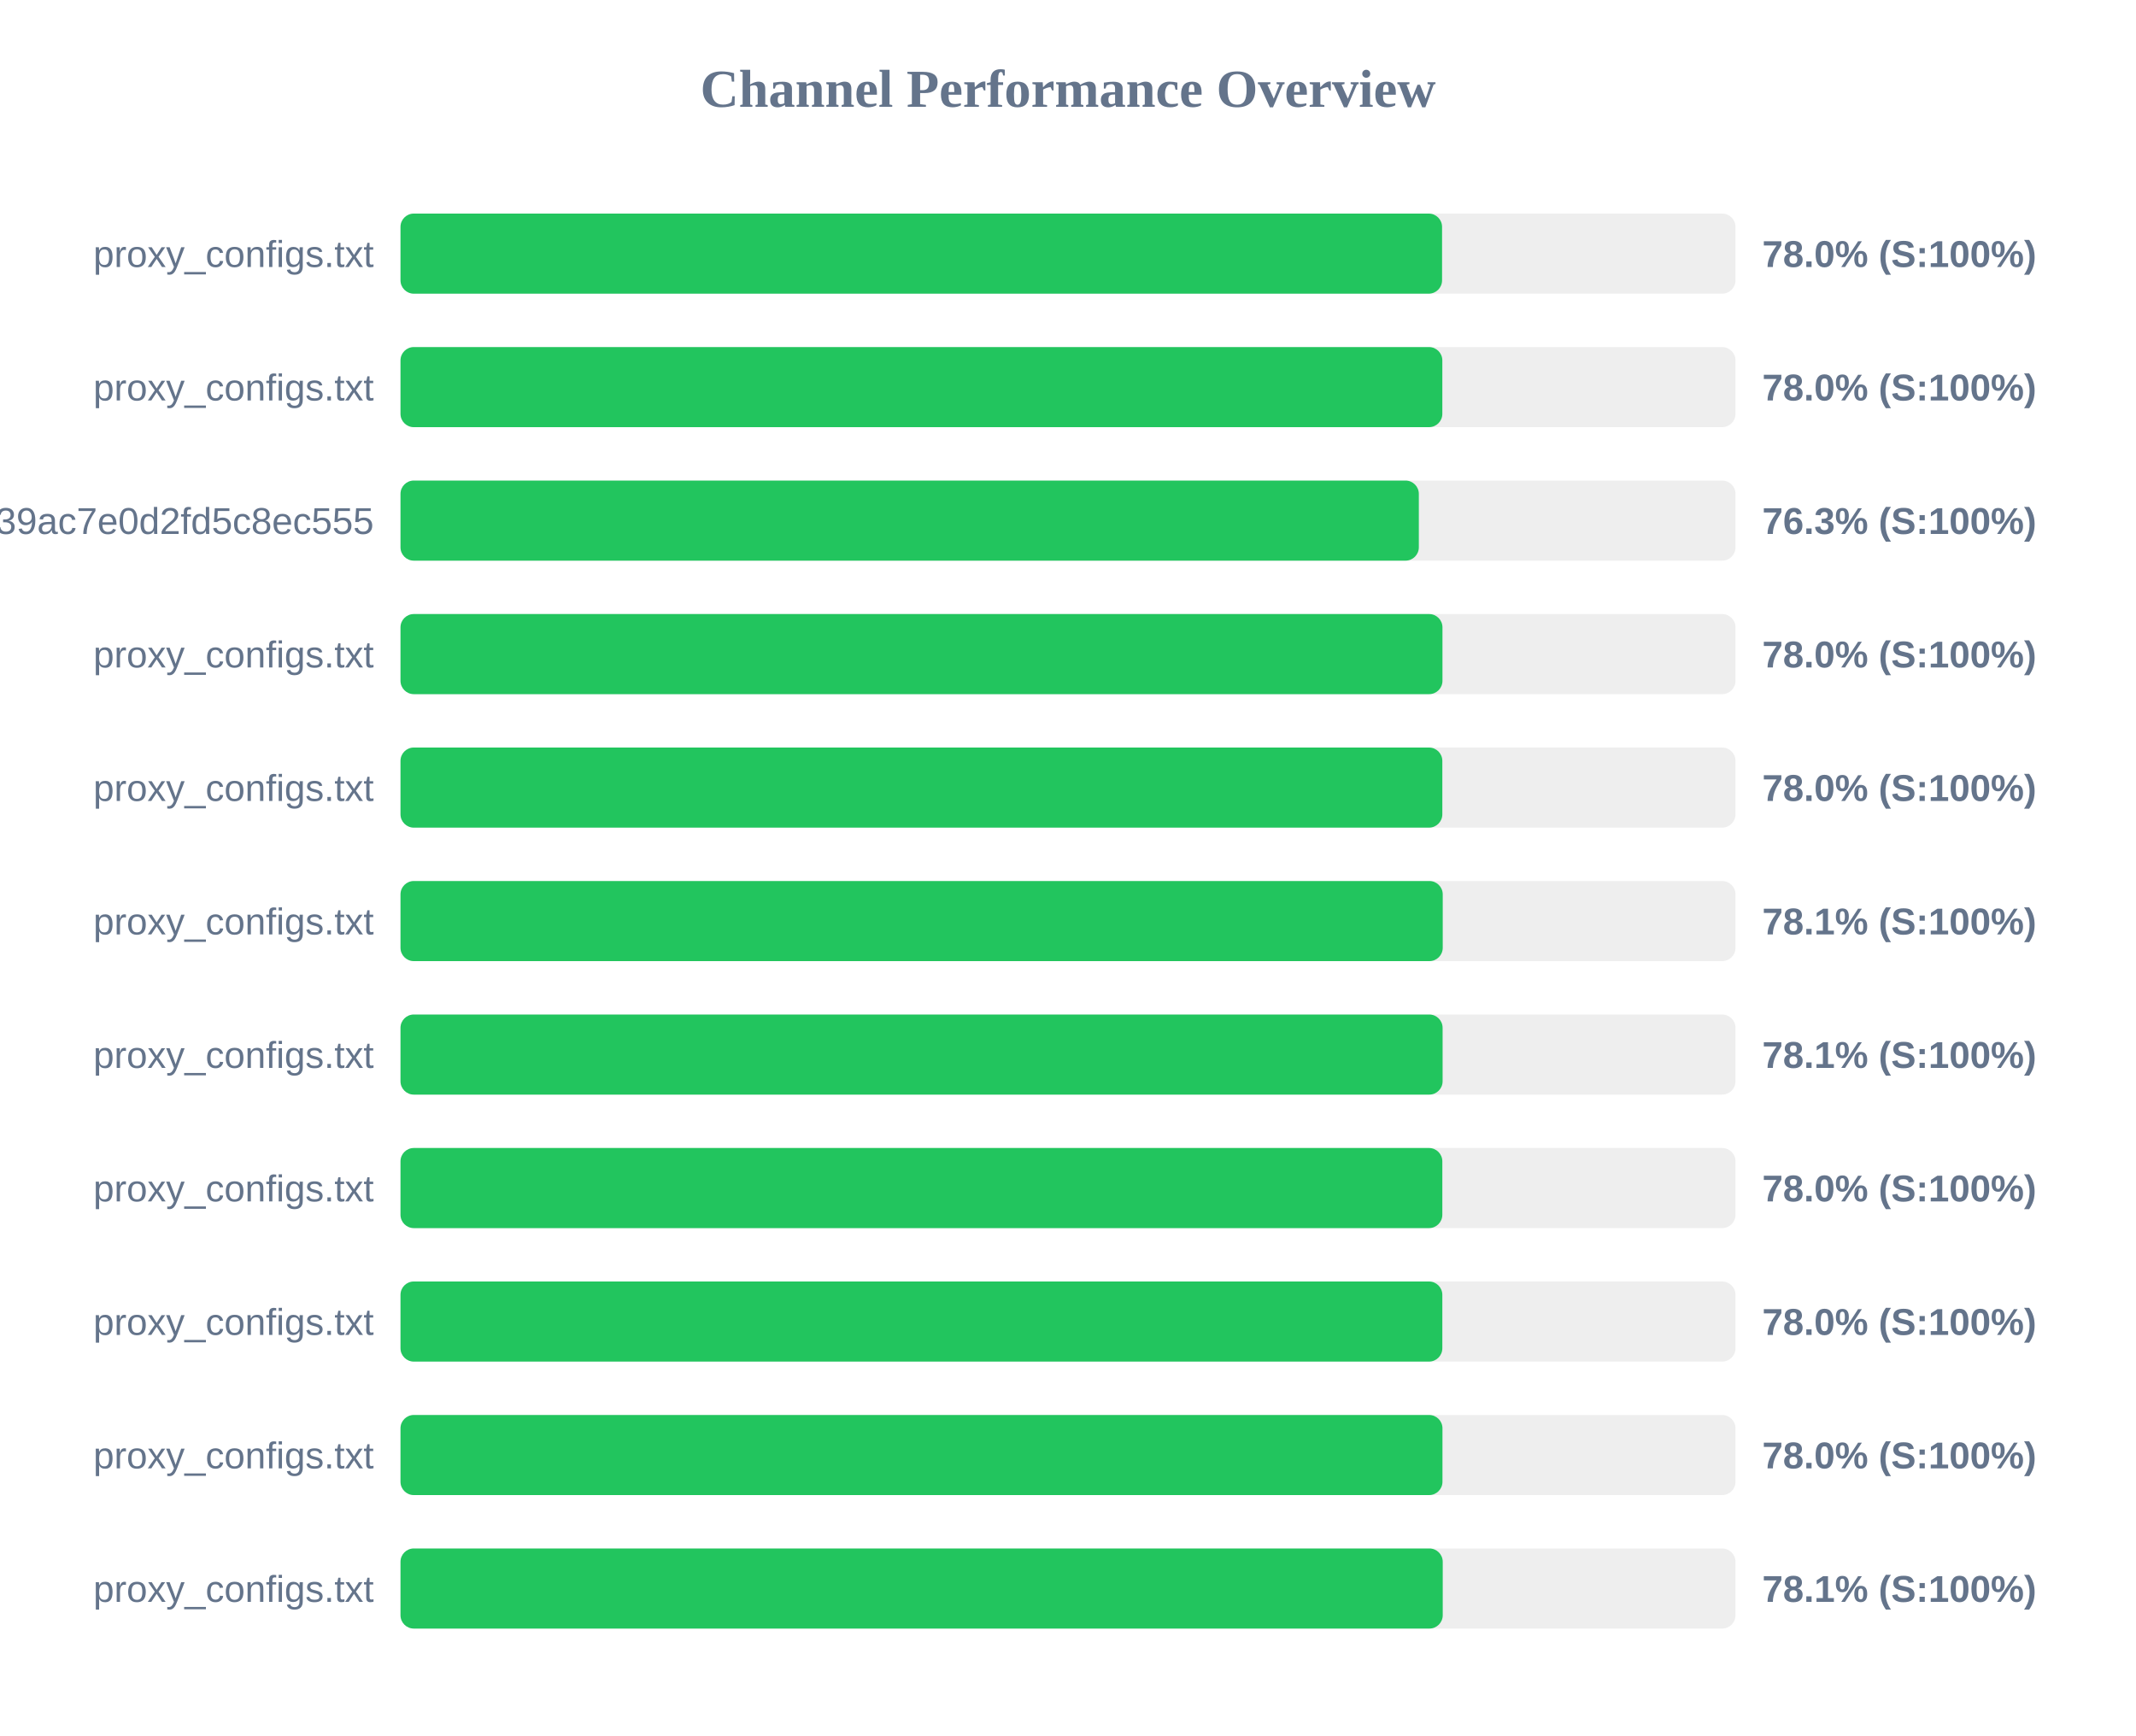
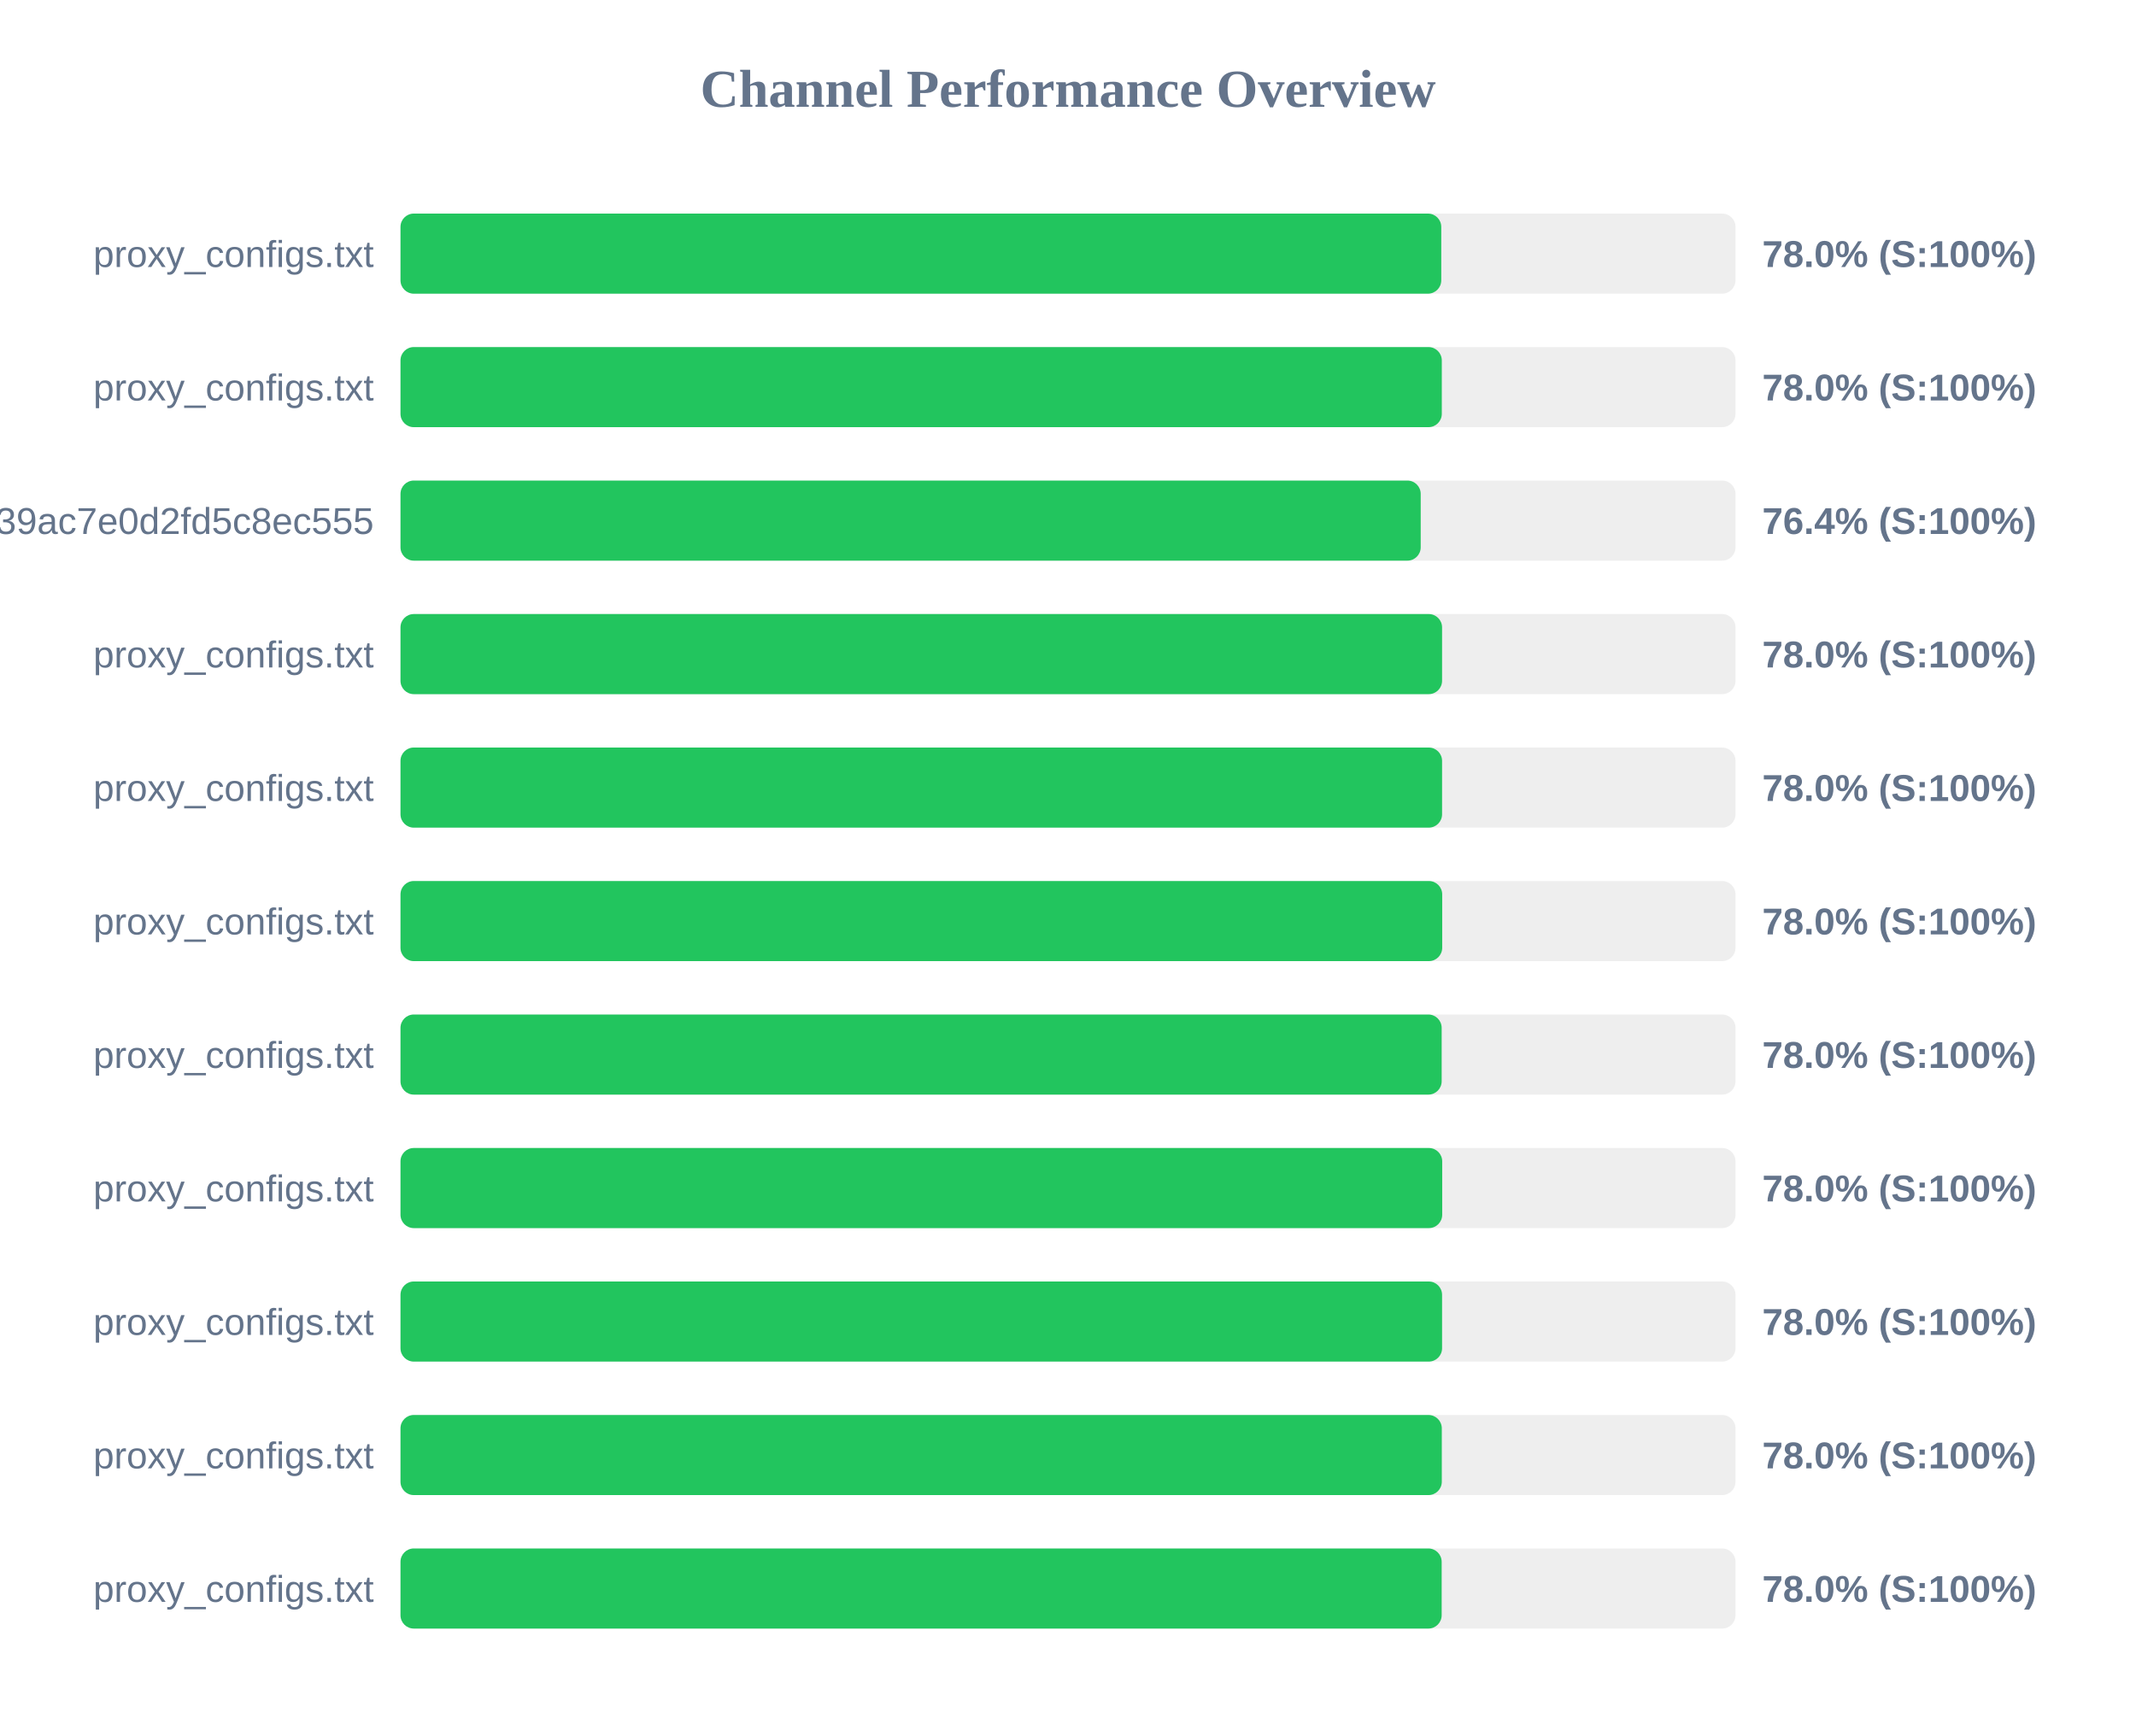
<svg xmlns="http://www.w3.org/2000/svg" width="800" height="650" version="1.1">
  <style>
        .row { font: 14px Arial; fill: #64748b; }
        .score { font: bold 14px Arial; fill: #64748b; }
    </style>
  <text x="400" y="40" text-anchor="middle" font-size="20px" font-weight="bold" fill="#64748b">Channel Performance Overview</text>
  <rect x="150" y="80" width="500" height="30" fill="#eee" rx="5" />
-   <rect x="150" y="80" width="390.1" height="30" fill="#22c55e" rx="5" />
+   <rect x="150" y="80" width="389.8" height="30" fill="#22c55e" rx="5" />
  <text x="140" y="100" text-anchor="end" class="row">proxy_configs.txt</text>
  <text x="660" y="100" text-anchor="start" class="score">78.0% (S:100%)</text>
  <rect x="150" y="130" width="500" height="30" fill="#eee" rx="5" />
-   <rect x="150" y="130" width="390.2" height="30" fill="#22c55e" rx="5" />
+   <rect x="150" y="130" width="390.0" height="30" fill="#22c55e" rx="5" />
  <text x="140" y="150" text-anchor="end" class="row">proxy_configs.txt</text>
  <text x="660" y="150" text-anchor="start" class="score">78.0% (S:100%)</text>
  <rect x="150" y="180" width="500" height="30" fill="#eee" rx="5" />
-   <rect x="150" y="180" width="381.4" height="30" fill="#22c55e" rx="5" />
+   <rect x="150" y="180" width="382.1" height="30" fill="#22c55e" rx="5" />
  <text x="140" y="200" text-anchor="end" class="row">subscribe?token=ad3062160378c39ac7e0d2fd5c8ec555</text>
-   <text x="660" y="200" text-anchor="start" class="score">76.3% (S:100%)</text>
+   <text x="660" y="200" text-anchor="start" class="score">76.4% (S:100%)</text>
  <rect x="150" y="230" width="500" height="30" fill="#eee" rx="5" />
-   <rect x="150" y="230" width="390.25" height="30" fill="#22c55e" rx="5" />
+   <rect x="150" y="230" width="390.1" height="30" fill="#22c55e" rx="5" />
  <text x="140" y="250" text-anchor="end" class="row">proxy_configs.txt</text>
  <text x="660" y="250" text-anchor="start" class="score">78.0% (S:100%)</text>
  <rect x="150" y="280" width="500" height="30" fill="#eee" rx="5" />
-   <rect x="150" y="280" width="390.2" height="30" fill="#22c55e" rx="5" />
+   <rect x="150" y="280" width="390.1" height="30" fill="#22c55e" rx="5" />
  <text x="140" y="300" text-anchor="end" class="row">proxy_configs.txt</text>
  <text x="660" y="300" text-anchor="start" class="score">78.0% (S:100%)</text>
  <rect x="150" y="330" width="500" height="30" fill="#eee" rx="5" />
-   <rect x="150" y="330" width="390.35" height="30" fill="#22c55e" rx="5" />
+   <rect x="150" y="330" width="390.15" height="30" fill="#22c55e" rx="5" />
  <text x="140" y="350" text-anchor="end" class="row">proxy_configs.txt</text>
-   <text x="660" y="350" text-anchor="start" class="score">78.1% (S:100%)</text>
+   <text x="660" y="350" text-anchor="start" class="score">78.0% (S:100%)</text>
  <rect x="150" y="380" width="500" height="30" fill="#eee" rx="5" />
-   <rect x="150" y="380" width="390.3" height="30" fill="#22c55e" rx="5" />
+   <rect x="150" y="380" width="389.95" height="30" fill="#22c55e" rx="5" />
  <text x="140" y="400" text-anchor="end" class="row">proxy_configs.txt</text>
-   <text x="660" y="400" text-anchor="start" class="score">78.1% (S:100%)</text>
+   <text x="660" y="400" text-anchor="start" class="score">78.0% (S:100%)</text>
  <rect x="150" y="430" width="500" height="30" fill="#eee" rx="5" />
-   <rect x="150" y="430" width="390.2" height="30" fill="#22c55e" rx="5" />
+   <rect x="150" y="430" width="390.15" height="30" fill="#22c55e" rx="5" />
  <text x="140" y="450" text-anchor="end" class="row">proxy_configs.txt</text>
  <text x="660" y="450" text-anchor="start" class="score">78.0% (S:100%)</text>
  <rect x="150" y="480" width="500" height="30" fill="#eee" rx="5" />
-   <rect x="150" y="480" width="390.2" height="30" fill="#22c55e" rx="5" />
+   <rect x="150" y="480" width="390.1" height="30" fill="#22c55e" rx="5" />
  <text x="140" y="500" text-anchor="end" class="row">proxy_configs.txt</text>
  <text x="660" y="500" text-anchor="start" class="score">78.0% (S:100%)</text>
  <rect x="150" y="530" width="500" height="30" fill="#eee" rx="5" />
-   <rect x="150" y="530" width="390.25" height="30" fill="#22c55e" rx="5" />
+   <rect x="150" y="530" width="390.0" height="30" fill="#22c55e" rx="5" />
  <text x="140" y="550" text-anchor="end" class="row">proxy_configs.txt</text>
  <text x="660" y="550" text-anchor="start" class="score">78.0% (S:100%)</text>
  <rect x="150" y="580" width="500" height="30" fill="#eee" rx="5" />
-   <rect x="150" y="580" width="390.35" height="30" fill="#22c55e" rx="5" />
+   <rect x="150" y="580" width="389.95" height="30" fill="#22c55e" rx="5" />
  <text x="140" y="600" text-anchor="end" class="row">proxy_configs.txt</text>
-   <text x="660" y="600" text-anchor="start" class="score">78.1% (S:100%)</text>
+   <text x="660" y="600" text-anchor="start" class="score">78.0% (S:100%)</text>
</svg>
